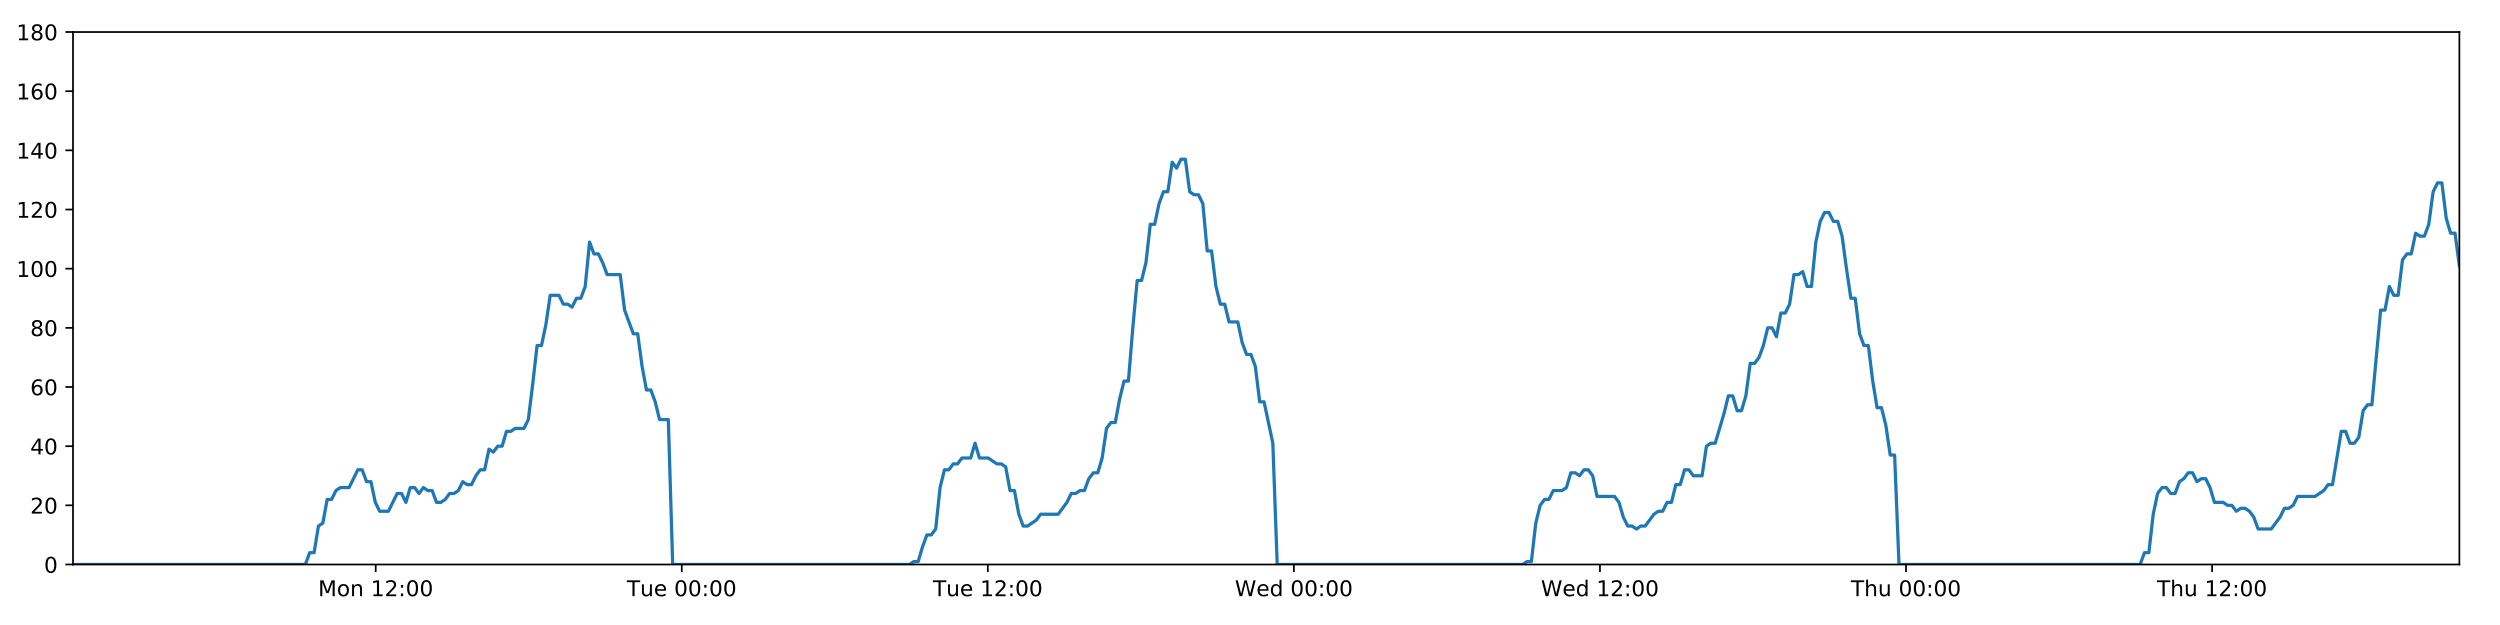
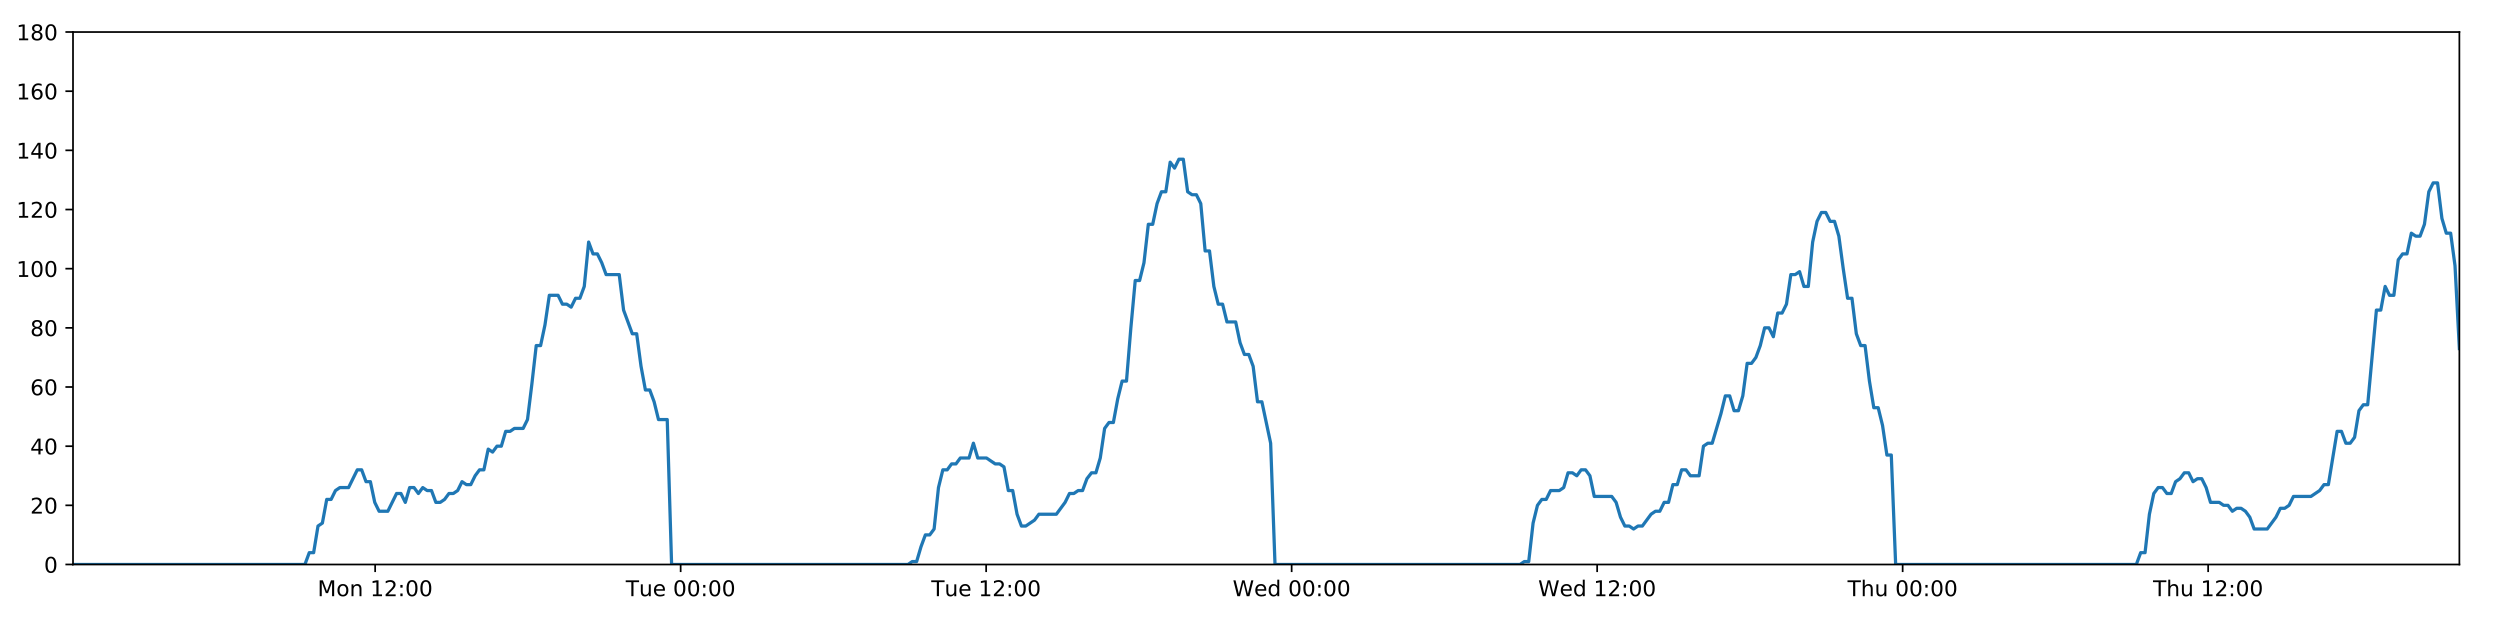
<svg xmlns="http://www.w3.org/2000/svg" xmlns:xlink="http://www.w3.org/1999/xlink" height="288pt" version="1.1" viewBox="0 0 1152 288" width="1152pt">
  <defs>
    <style type="text/css">
*{stroke-linecap:butt;stroke-linejoin:round;}
  </style>
  </defs>
  <g id="figure_1">
    <g id="patch_1">
      <path d="M 0 288  L 1152 288  L 1152 0  L 0 0  z " style="fill:#ffffff;" />
    </g>
    <g id="axes_1">
      <g id="patch_2">
        <path d="M 33.64 260.12  L 1133.28 260.12  L 1133.28 14.76  L 33.64 14.76  z " style="fill:#ffffff;" />
      </g>
      <g id="matplotlib.axis_1">
        <g id="xtick_1">
          <g id="line2d_1">
            <defs>
-               <path d="M 0 0  L 0 3.5  " id="m13dc944a8b" style="stroke:#000000;stroke-width:0.8;" />
-             </defs>
-             <g>
-               <use style="stroke:#000000;stroke-width:0.8;" x="173.125" xlink:href="#m13dc944a8b" y="260.12" />
+               <path d="M 0 0  L 0 3.5  " id="m2fa7bb7e72" style="stroke:#000000;stroke-width:0.8;" />
+             </defs>
+             <g>
+               <use style="stroke:#000000;stroke-width:0.8;" x="172.869" xlink:href="#m2fa7bb7e72" y="260.12" />
            </g>
          </g>
          <g id="text_1">
            <defs>
              <path d="M 9.812 72.906  L 24.516 72.906  L 43.109 23.297  L 61.812 72.906  L 76.516 72.906  L 76.516 0  L 66.891 0  L 66.891 64.016  L 48.094 14.016  L 38.188 14.016  L 19.391 64.016  L 19.391 0  L 9.812 0  z " id="DejaVuSans-77" />
              <path d="M 30.609 48.391  Q 23.391 48.391 19.188 42.75  Q 14.984 37.109 14.984 27.297  Q 14.984 17.484 19.156 11.844  Q 23.344 6.203 30.609 6.203  Q 37.797 6.203 41.984 11.859  Q 46.188 17.531 46.188 27.297  Q 46.188 37.016 41.984 42.703  Q 37.797 48.391 30.609 48.391  z M 30.609 56  Q 42.328 56 49.016 48.375  Q 55.719 40.766 55.719 27.297  Q 55.719 13.875 49.016 6.219  Q 42.328 -1.422 30.609 -1.422  Q 18.844 -1.422 12.172 6.219  Q 5.516 13.875 5.516 27.297  Q 5.516 40.766 12.172 48.375  Q 18.844 56 30.609 56  z " id="DejaVuSans-111" />
              <path d="M 54.891 33.016  L 54.891 0  L 45.906 0  L 45.906 32.719  Q 45.906 40.484 42.875 44.328  Q 39.844 48.188 33.797 48.188  Q 26.516 48.188 22.312 43.547  Q 18.109 38.922 18.109 30.906  L 18.109 0  L 9.078 0  L 9.078 54.688  L 18.109 54.688  L 18.109 46.188  Q 21.344 51.125 25.703 53.562  Q 30.078 56 35.797 56  Q 45.219 56 50.047 50.172  Q 54.891 44.344 54.891 33.016  z " id="DejaVuSans-110" />
              <path id="DejaVuSans-32" />
              <path d="M 12.406 8.297  L 28.516 8.297  L 28.516 63.922  L 10.984 60.406  L 10.984 69.391  L 28.422 72.906  L 38.281 72.906  L 38.281 8.297  L 54.391 8.297  L 54.391 0  L 12.406 0  z " id="DejaVuSans-49" />
              <path d="M 19.188 8.297  L 53.609 8.297  L 53.609 0  L 7.328 0  L 7.328 8.297  Q 12.938 14.109 22.625 23.891  Q 32.328 33.688 34.812 36.531  Q 39.547 41.844 41.422 45.531  Q 43.312 49.219 43.312 52.781  Q 43.312 58.594 39.234 62.25  Q 35.156 65.922 28.609 65.922  Q 23.969 65.922 18.812 64.312  Q 13.672 62.703 7.812 59.422  L 7.812 69.391  Q 13.766 71.781 18.938 73  Q 24.125 74.219 28.422 74.219  Q 39.75 74.219 46.484 68.547  Q 53.219 62.891 53.219 53.422  Q 53.219 48.922 51.531 44.891  Q 49.859 40.875 45.406 35.406  Q 44.188 33.984 37.641 27.219  Q 31.109 20.453 19.188 8.297  z " id="DejaVuSans-50" />
              <path d="M 11.719 12.406  L 22.016 12.406  L 22.016 0  L 11.719 0  z M 11.719 51.703  L 22.016 51.703  L 22.016 39.312  L 11.719 39.312  z " id="DejaVuSans-58" />
              <path d="M 31.781 66.406  Q 24.172 66.406 20.328 58.906  Q 16.5 51.422 16.5 36.375  Q 16.5 21.391 20.328 13.891  Q 24.172 6.391 31.781 6.391  Q 39.453 6.391 43.281 13.891  Q 47.125 21.391 47.125 36.375  Q 47.125 51.422 43.281 58.906  Q 39.453 66.406 31.781 66.406  z M 31.781 74.219  Q 44.047 74.219 50.516 64.516  Q 56.984 54.828 56.984 36.375  Q 56.984 17.969 50.516 8.266  Q 44.047 -1.422 31.781 -1.422  Q 19.531 -1.422 13.062 8.266  Q 6.594 17.969 6.594 36.375  Q 6.594 54.828 13.062 64.516  Q 19.531 74.219 31.781 74.219  z " id="DejaVuSans-48" />
            </defs>
-             <g transform="translate(146.584 274.7184)scale(0.1 -0.1)">
+             <g transform="translate(146.3287 274.7184)scale(0.1 -0.1)">
              <use xlink:href="#DejaVuSans-77" />
              <use x="86.279" xlink:href="#DejaVuSans-111" />
              <use x="147.461" xlink:href="#DejaVuSans-110" />
              <use x="210.84" xlink:href="#DejaVuSans-32" />
              <use x="242.627" xlink:href="#DejaVuSans-49" />
              <use x="306.25" xlink:href="#DejaVuSans-50" />
              <use x="369.873" xlink:href="#DejaVuSans-58" />
              <use x="403.564" xlink:href="#DejaVuSans-48" />
              <use x="467.188" xlink:href="#DejaVuSans-48" />
            </g>
          </g>
        </g>
        <g id="xtick_2">
          <g id="line2d_2">
            <g>
-               <use style="stroke:#000000;stroke-width:0.8;" x="314.157" xlink:href="#m13dc944a8b" y="260.12" />
+               <use style="stroke:#000000;stroke-width:0.8;" x="313.644" xlink:href="#m2fa7bb7e72" y="260.12" />
            </g>
          </g>
          <g id="text_2">
            <defs>
              <path d="M -0.297 72.906  L 61.375 72.906  L 61.375 64.594  L 35.5 64.594  L 35.5 0  L 25.594 0  L 25.594 64.594  L -0.297 64.594  z " id="DejaVuSans-84" />
              <path d="M 8.5 21.578  L 8.5 54.688  L 17.484 54.688  L 17.484 21.922  Q 17.484 14.156 20.5 10.266  Q 23.531 6.391 29.594 6.391  Q 36.859 6.391 41.078 11.031  Q 45.312 15.672 45.312 23.688  L 45.312 54.688  L 54.297 54.688  L 54.297 0  L 45.312 0  L 45.312 8.406  Q 42.047 3.422 37.719 1  Q 33.406 -1.422 27.688 -1.422  Q 18.266 -1.422 13.375 4.438  Q 8.5 10.297 8.5 21.578  z M 31.109 56  z " id="DejaVuSans-117" />
              <path d="M 56.203 29.594  L 56.203 25.203  L 14.891 25.203  Q 15.484 15.922 20.484 11.062  Q 25.484 6.203 34.422 6.203  Q 39.594 6.203 44.453 7.469  Q 49.312 8.734 54.109 11.281  L 54.109 2.781  Q 49.266 0.734 44.188 -0.344  Q 39.109 -1.422 33.891 -1.422  Q 20.797 -1.422 13.156 6.188  Q 5.516 13.812 5.516 26.812  Q 5.516 40.234 12.766 48.109  Q 20.016 56 32.328 56  Q 43.359 56 49.781 48.891  Q 56.203 41.797 56.203 29.594  z M 47.219 32.234  Q 47.125 39.594 43.094 43.984  Q 39.062 48.391 32.422 48.391  Q 24.906 48.391 20.391 44.141  Q 15.875 39.891 15.188 32.172  z " id="DejaVuSans-101" />
            </defs>
-             <g transform="translate(288.8714 274.7184)scale(0.1 -0.1)">
+             <g transform="translate(288.3579 274.7184)scale(0.1 -0.1)">
              <use xlink:href="#DejaVuSans-84" />
              <use x="60.85" xlink:href="#DejaVuSans-117" />
              <use x="124.229" xlink:href="#DejaVuSans-101" />
              <use x="185.752" xlink:href="#DejaVuSans-32" />
              <use x="217.539" xlink:href="#DejaVuSans-48" />
              <use x="281.162" xlink:href="#DejaVuSans-48" />
              <use x="344.785" xlink:href="#DejaVuSans-58" />
              <use x="378.477" xlink:href="#DejaVuSans-48" />
              <use x="442.1" xlink:href="#DejaVuSans-48" />
            </g>
          </g>
        </g>
        <g id="xtick_3">
          <g id="line2d_3">
            <g>
-               <use style="stroke:#000000;stroke-width:0.8;" x="455.19" xlink:href="#m13dc944a8b" y="260.12" />
+               <use style="stroke:#000000;stroke-width:0.8;" x="454.418" xlink:href="#m2fa7bb7e72" y="260.12" />
            </g>
          </g>
          <g id="text_3">
-             <g transform="translate(429.9041 274.7184)scale(0.1 -0.1)">
+             <g transform="translate(429.1325 274.7184)scale(0.1 -0.1)">
              <use xlink:href="#DejaVuSans-84" />
              <use x="60.85" xlink:href="#DejaVuSans-117" />
              <use x="124.229" xlink:href="#DejaVuSans-101" />
              <use x="185.752" xlink:href="#DejaVuSans-32" />
              <use x="217.539" xlink:href="#DejaVuSans-49" />
              <use x="281.162" xlink:href="#DejaVuSans-50" />
              <use x="344.785" xlink:href="#DejaVuSans-58" />
              <use x="378.477" xlink:href="#DejaVuSans-48" />
              <use x="442.1" xlink:href="#DejaVuSans-48" />
            </g>
          </g>
        </g>
        <g id="xtick_4">
          <g id="line2d_4">
            <g>
-               <use style="stroke:#000000;stroke-width:0.8;" x="596.223" xlink:href="#m13dc944a8b" y="260.12" />
+               <use style="stroke:#000000;stroke-width:0.8;" x="595.193" xlink:href="#m2fa7bb7e72" y="260.12" />
            </g>
          </g>
          <g id="text_4">
            <defs>
              <path d="M 3.328 72.906  L 13.281 72.906  L 28.609 11.281  L 43.891 72.906  L 54.984 72.906  L 70.312 11.281  L 85.594 72.906  L 95.609 72.906  L 77.297 0  L 64.891 0  L 49.516 63.281  L 33.984 0  L 21.578 0  z " id="DejaVuSans-87" />
              <path d="M 45.406 46.391  L 45.406 75.984  L 54.391 75.984  L 54.391 0  L 45.406 0  L 45.406 8.203  Q 42.578 3.328 38.25 0.953  Q 33.938 -1.422 27.875 -1.422  Q 17.969 -1.422 11.734 6.484  Q 5.516 14.406 5.516 27.297  Q 5.516 40.188 11.734 48.094  Q 17.969 56 27.875 56  Q 33.938 56 38.25 53.625  Q 42.578 51.266 45.406 46.391  z M 14.797 27.297  Q 14.797 17.391 18.875 11.75  Q 22.953 6.109 30.078 6.109  Q 37.203 6.109 41.297 11.75  Q 45.406 17.391 45.406 27.297  Q 45.406 37.203 41.297 42.844  Q 37.203 48.484 30.078 48.484  Q 22.953 48.484 18.875 42.844  Q 14.797 37.203 14.797 27.297  z " id="DejaVuSans-100" />
            </defs>
-             <g transform="translate(569.0336 274.7184)scale(0.1 -0.1)">
+             <g transform="translate(568.0039 274.7184)scale(0.1 -0.1)">
              <use xlink:href="#DejaVuSans-87" />
              <use x="98.799" xlink:href="#DejaVuSans-101" />
              <use x="160.322" xlink:href="#DejaVuSans-100" />
              <use x="223.799" xlink:href="#DejaVuSans-32" />
              <use x="255.586" xlink:href="#DejaVuSans-48" />
              <use x="319.209" xlink:href="#DejaVuSans-48" />
              <use x="382.832" xlink:href="#DejaVuSans-58" />
              <use x="416.523" xlink:href="#DejaVuSans-48" />
              <use x="480.146" xlink:href="#DejaVuSans-48" />
            </g>
          </g>
        </g>
        <g id="xtick_5">
          <g id="line2d_5">
            <g>
-               <use style="stroke:#000000;stroke-width:0.8;" x="737.255" xlink:href="#m13dc944a8b" y="260.12" />
+               <use style="stroke:#000000;stroke-width:0.8;" x="735.967" xlink:href="#m2fa7bb7e72" y="260.12" />
            </g>
          </g>
          <g id="text_5">
-             <g transform="translate(710.0663 274.7184)scale(0.1 -0.1)">
+             <g transform="translate(708.7784 274.7184)scale(0.1 -0.1)">
              <use xlink:href="#DejaVuSans-87" />
              <use x="98.799" xlink:href="#DejaVuSans-101" />
              <use x="160.322" xlink:href="#DejaVuSans-100" />
              <use x="223.799" xlink:href="#DejaVuSans-32" />
              <use x="255.586" xlink:href="#DejaVuSans-49" />
              <use x="319.209" xlink:href="#DejaVuSans-50" />
              <use x="382.832" xlink:href="#DejaVuSans-58" />
              <use x="416.523" xlink:href="#DejaVuSans-48" />
              <use x="480.146" xlink:href="#DejaVuSans-48" />
            </g>
          </g>
        </g>
        <g id="xtick_6">
          <g id="line2d_6">
            <g>
-               <use style="stroke:#000000;stroke-width:0.8;" x="878.288" xlink:href="#m13dc944a8b" y="260.12" />
+               <use style="stroke:#000000;stroke-width:0.8;" x="876.742" xlink:href="#m2fa7bb7e72" y="260.12" />
            </g>
          </g>
          <g id="text_6">
            <defs>
              <path d="M 54.891 33.016  L 54.891 0  L 45.906 0  L 45.906 32.719  Q 45.906 40.484 42.875 44.328  Q 39.844 48.188 33.797 48.188  Q 26.516 48.188 22.312 43.547  Q 18.109 38.922 18.109 30.906  L 18.109 0  L 9.078 0  L 9.078 75.984  L 18.109 75.984  L 18.109 46.188  Q 21.344 51.125 25.703 53.562  Q 30.078 56 35.797 56  Q 45.219 56 50.047 50.172  Q 54.891 44.344 54.891 33.016  z " id="DejaVuSans-104" />
            </defs>
-             <g transform="translate(852.8982 274.7184)scale(0.1 -0.1)">
+             <g transform="translate(851.3522 274.7184)scale(0.1 -0.1)">
              <use xlink:href="#DejaVuSans-84" />
              <use x="61.084" xlink:href="#DejaVuSans-104" />
              <use x="124.463" xlink:href="#DejaVuSans-117" />
              <use x="187.842" xlink:href="#DejaVuSans-32" />
              <use x="219.629" xlink:href="#DejaVuSans-48" />
              <use x="283.252" xlink:href="#DejaVuSans-48" />
              <use x="346.875" xlink:href="#DejaVuSans-58" />
              <use x="380.566" xlink:href="#DejaVuSans-48" />
              <use x="444.189" xlink:href="#DejaVuSans-48" />
            </g>
          </g>
        </g>
        <g id="xtick_7">
          <g id="line2d_7">
            <g>
-               <use style="stroke:#000000;stroke-width:0.8;" x="1019.321" xlink:href="#m13dc944a8b" y="260.12" />
+               <use style="stroke:#000000;stroke-width:0.8;" x="1017.517" xlink:href="#m2fa7bb7e72" y="260.12" />
            </g>
          </g>
          <g id="text_7">
-             <g transform="translate(993.9309 274.7184)scale(0.1 -0.1)">
+             <g transform="translate(992.1267 274.7184)scale(0.1 -0.1)">
              <use xlink:href="#DejaVuSans-84" />
              <use x="61.084" xlink:href="#DejaVuSans-104" />
              <use x="124.463" xlink:href="#DejaVuSans-117" />
              <use x="187.842" xlink:href="#DejaVuSans-32" />
              <use x="219.629" xlink:href="#DejaVuSans-49" />
              <use x="283.252" xlink:href="#DejaVuSans-50" />
              <use x="346.875" xlink:href="#DejaVuSans-58" />
              <use x="380.566" xlink:href="#DejaVuSans-48" />
              <use x="444.189" xlink:href="#DejaVuSans-48" />
            </g>
          </g>
        </g>
      </g>
      <g id="matplotlib.axis_2">
        <g id="ytick_1">
          <g id="line2d_8">
            <defs>
-               <path d="M 0 0  L -3.5 0  " id="m7a8310c62c" style="stroke:#000000;stroke-width:0.8;" />
-             </defs>
-             <g>
-               <use style="stroke:#000000;stroke-width:0.8;" x="33.64" xlink:href="#m7a8310c62c" y="260.12" />
+               <path d="M 0 0  L -3.5 0  " id="m15a5b0ab48" style="stroke:#000000;stroke-width:0.8;" />
+             </defs>
+             <g>
+               <use style="stroke:#000000;stroke-width:0.8;" x="33.64" xlink:href="#m15a5b0ab48" y="260.12" />
            </g>
          </g>
          <g id="text_8">
            <g transform="translate(20.2775 263.9192)scale(0.1 -0.1)">
              <use xlink:href="#DejaVuSans-48" />
            </g>
          </g>
        </g>
        <g id="ytick_2">
          <g id="line2d_9">
            <g>
-               <use style="stroke:#000000;stroke-width:0.8;" x="33.64" xlink:href="#m7a8310c62c" y="232.858" />
+               <use style="stroke:#000000;stroke-width:0.8;" x="33.64" xlink:href="#m15a5b0ab48" y="232.858" />
            </g>
          </g>
          <g id="text_9">
            <g transform="translate(13.915 236.657)scale(0.1 -0.1)">
              <use xlink:href="#DejaVuSans-50" />
              <use x="63.623" xlink:href="#DejaVuSans-48" />
            </g>
          </g>
        </g>
        <g id="ytick_3">
          <g id="line2d_10">
            <g>
-               <use style="stroke:#000000;stroke-width:0.8;" x="33.64" xlink:href="#m7a8310c62c" y="205.596" />
+               <use style="stroke:#000000;stroke-width:0.8;" x="33.64" xlink:href="#m15a5b0ab48" y="205.596" />
            </g>
          </g>
          <g id="text_10">
            <defs>
              <path d="M 37.797 64.312  L 12.891 25.391  L 37.797 25.391  z M 35.203 72.906  L 47.609 72.906  L 47.609 25.391  L 58.016 25.391  L 58.016 17.188  L 47.609 17.188  L 47.609 0  L 37.797 0  L 37.797 17.188  L 4.891 17.188  L 4.891 26.703  z " id="DejaVuSans-52" />
            </defs>
            <g transform="translate(13.915 209.3948)scale(0.1 -0.1)">
              <use xlink:href="#DejaVuSans-52" />
              <use x="63.623" xlink:href="#DejaVuSans-48" />
            </g>
          </g>
        </g>
        <g id="ytick_4">
          <g id="line2d_11">
            <g>
-               <use style="stroke:#000000;stroke-width:0.8;" x="33.64" xlink:href="#m7a8310c62c" y="178.333" />
+               <use style="stroke:#000000;stroke-width:0.8;" x="33.64" xlink:href="#m15a5b0ab48" y="178.333" />
            </g>
          </g>
          <g id="text_11">
            <defs>
              <path d="M 33.016 40.375  Q 26.375 40.375 22.484 35.828  Q 18.609 31.297 18.609 23.391  Q 18.609 15.531 22.484 10.953  Q 26.375 6.391 33.016 6.391  Q 39.656 6.391 43.531 10.953  Q 47.406 15.531 47.406 23.391  Q 47.406 31.297 43.531 35.828  Q 39.656 40.375 33.016 40.375  z M 52.594 71.297  L 52.594 62.312  Q 48.875 64.062 45.094 64.984  Q 41.312 65.922 37.594 65.922  Q 27.828 65.922 22.672 59.328  Q 17.531 52.734 16.797 39.406  Q 19.672 43.656 24.016 45.922  Q 28.375 48.188 33.594 48.188  Q 44.578 48.188 50.953 41.516  Q 57.328 34.859 57.328 23.391  Q 57.328 12.156 50.688 5.359  Q 44.047 -1.422 33.016 -1.422  Q 20.359 -1.422 13.672 8.266  Q 6.984 17.969 6.984 36.375  Q 6.984 53.656 15.188 63.938  Q 23.391 74.219 37.203 74.219  Q 40.922 74.219 44.703 73.484  Q 48.484 72.75 52.594 71.297  z " id="DejaVuSans-54" />
            </defs>
            <g transform="translate(13.915 182.1326)scale(0.1 -0.1)">
              <use xlink:href="#DejaVuSans-54" />
              <use x="63.623" xlink:href="#DejaVuSans-48" />
            </g>
          </g>
        </g>
        <g id="ytick_5">
          <g id="line2d_12">
            <g>
-               <use style="stroke:#000000;stroke-width:0.8;" x="33.64" xlink:href="#m7a8310c62c" y="151.071" />
+               <use style="stroke:#000000;stroke-width:0.8;" x="33.64" xlink:href="#m15a5b0ab48" y="151.071" />
            </g>
          </g>
          <g id="text_12">
            <defs>
              <path d="M 31.781 34.625  Q 24.75 34.625 20.719 30.859  Q 16.703 27.094 16.703 20.516  Q 16.703 13.922 20.719 10.156  Q 24.75 6.391 31.781 6.391  Q 38.812 6.391 42.859 10.172  Q 46.922 13.969 46.922 20.516  Q 46.922 27.094 42.891 30.859  Q 38.875 34.625 31.781 34.625  z M 21.922 38.812  Q 15.578 40.375 12.031 44.719  Q 8.5 49.078 8.5 55.328  Q 8.5 64.062 14.719 69.141  Q 20.953 74.219 31.781 74.219  Q 42.672 74.219 48.875 69.141  Q 55.078 64.062 55.078 55.328  Q 55.078 49.078 51.531 44.719  Q 48 40.375 41.703 38.812  Q 48.828 37.156 52.797 32.312  Q 56.781 27.484 56.781 20.516  Q 56.781 9.906 50.312 4.234  Q 43.844 -1.422 31.781 -1.422  Q 19.734 -1.422 13.25 4.234  Q 6.781 9.906 6.781 20.516  Q 6.781 27.484 10.781 32.312  Q 14.797 37.156 21.922 38.812  z M 18.312 54.391  Q 18.312 48.734 21.844 45.562  Q 25.391 42.391 31.781 42.391  Q 38.141 42.391 41.719 45.562  Q 45.312 48.734 45.312 54.391  Q 45.312 60.062 41.719 63.234  Q 38.141 66.406 31.781 66.406  Q 25.391 66.406 21.844 63.234  Q 18.312 60.062 18.312 54.391  z " id="DejaVuSans-56" />
            </defs>
            <g transform="translate(13.915 154.8703)scale(0.1 -0.1)">
              <use xlink:href="#DejaVuSans-56" />
              <use x="63.623" xlink:href="#DejaVuSans-48" />
            </g>
          </g>
        </g>
        <g id="ytick_6">
          <g id="line2d_13">
            <g>
-               <use style="stroke:#000000;stroke-width:0.8;" x="33.64" xlink:href="#m7a8310c62c" y="123.809" />
+               <use style="stroke:#000000;stroke-width:0.8;" x="33.64" xlink:href="#m15a5b0ab48" y="123.809" />
            </g>
          </g>
          <g id="text_13">
            <g transform="translate(7.5525 127.6081)scale(0.1 -0.1)">
              <use xlink:href="#DejaVuSans-49" />
              <use x="63.623" xlink:href="#DejaVuSans-48" />
              <use x="127.246" xlink:href="#DejaVuSans-48" />
            </g>
          </g>
        </g>
        <g id="ytick_7">
          <g id="line2d_14">
            <g>
-               <use style="stroke:#000000;stroke-width:0.8;" x="33.64" xlink:href="#m7a8310c62c" y="96.547" />
+               <use style="stroke:#000000;stroke-width:0.8;" x="33.64" xlink:href="#m15a5b0ab48" y="96.547" />
            </g>
          </g>
          <g id="text_14">
            <g transform="translate(7.5525 100.3459)scale(0.1 -0.1)">
              <use xlink:href="#DejaVuSans-49" />
              <use x="63.623" xlink:href="#DejaVuSans-50" />
              <use x="127.246" xlink:href="#DejaVuSans-48" />
            </g>
          </g>
        </g>
        <g id="ytick_8">
          <g id="line2d_15">
            <g>
-               <use style="stroke:#000000;stroke-width:0.8;" x="33.64" xlink:href="#m7a8310c62c" y="69.284" />
+               <use style="stroke:#000000;stroke-width:0.8;" x="33.64" xlink:href="#m15a5b0ab48" y="69.284" />
            </g>
          </g>
          <g id="text_15">
            <g transform="translate(7.5525 73.08366)scale(0.1 -0.1)">
              <use xlink:href="#DejaVuSans-49" />
              <use x="63.623" xlink:href="#DejaVuSans-52" />
              <use x="127.246" xlink:href="#DejaVuSans-48" />
            </g>
          </g>
        </g>
        <g id="ytick_9">
          <g id="line2d_16">
            <g>
-               <use style="stroke:#000000;stroke-width:0.8;" x="33.64" xlink:href="#m7a8310c62c" y="42.022" />
+               <use style="stroke:#000000;stroke-width:0.8;" x="33.64" xlink:href="#m15a5b0ab48" y="42.022" />
            </g>
          </g>
          <g id="text_16">
            <g transform="translate(7.5525 45.82144)scale(0.1 -0.1)">
              <use xlink:href="#DejaVuSans-49" />
              <use x="63.623" xlink:href="#DejaVuSans-54" />
              <use x="127.246" xlink:href="#DejaVuSans-48" />
            </g>
          </g>
        </g>
        <g id="ytick_10">
          <g id="line2d_17">
            <g>
-               <use style="stroke:#000000;stroke-width:0.8;" x="33.64" xlink:href="#m7a8310c62c" y="14.76" />
+               <use style="stroke:#000000;stroke-width:0.8;" x="33.64" xlink:href="#m15a5b0ab48" y="14.76" />
            </g>
          </g>
          <g id="text_17">
            <g transform="translate(7.5525 18.55922)scale(0.1 -0.1)">
              <use xlink:href="#DejaVuSans-49" />
              <use x="63.623" xlink:href="#DejaVuSans-56" />
              <use x="127.246" xlink:href="#DejaVuSans-48" />
            </g>
          </g>
        </g>
      </g>
      <g id="line2d_18">
-         <path clip-path="url(#pe2eac97a70)" d="M 33.64 260.12  L 140.695 260.12  L 142.71 254.668  L 144.725 254.668  L 146.744 242.4  L 148.757 241.036  L 150.771 230.132  L 152.79 230.132  L 154.811 226.042  L 156.826 224.679  L 160.855 224.679  L 164.882 216.5  L 166.896 216.5  L 168.909 221.953  L 170.924 221.953  L 172.937 231.495  L 174.953 235.584  L 178.981 235.584  L 183.013 227.405  L 185.027 227.405  L 187.041 231.495  L 189.056 224.679  L 191.069 224.679  L 193.082 227.405  L 195.104 224.679  L 197.119 226.042  L 199.133 226.042  L 201.147 231.495  L 203.162 231.495  L 205.174 230.132  L 207.187 227.405  L 209.201 227.405  L 211.217 226.042  L 213.234 221.953  L 215.25 223.316  L 217.268 223.316  L 219.282 219.227  L 221.297 216.5  L 223.311 216.5  L 225.325 206.959  L 227.34 208.322  L 229.354 205.596  L 231.37 205.596  L 233.384 198.78  L 235.398 198.78  L 237.412 197.417  L 241.443 197.417  L 243.456 193.328  L 245.47 176.97  L 247.484 159.25  L 249.501 159.25  L 251.52 149.708  L 253.536 136.077  L 257.567 136.077  L 259.583 140.166  L 261.597 140.166  L 263.613 141.529  L 265.628 137.44  L 267.643 137.44  L 269.66 131.988  L 271.682 111.541  L 273.697 116.993  L 275.716 116.993  L 277.731 121.083  L 279.752 126.535  L 285.795 126.535  L 287.809 142.892  L 291.836 153.797  L 293.854 153.797  L 295.868 168.792  L 297.883 179.696  L 299.897 179.696  L 301.912 185.149  L 303.927 193.328  L 307.96 193.328  L 309.975 260.12  L 419.094 260.12  L 421.077 258.757  L 423.096 258.757  L 425.11 251.941  L 427.124 246.489  L 429.143 246.489  L 431.166 243.763  L 433.181 224.679  L 435.198 216.5  L 437.212 216.5  L 439.228 213.774  L 441.242 213.774  L 443.257 211.048  L 447.287 211.048  L 449.304 204.232  L 451.32 211.048  L 455.348 211.048  L 459.38 213.774  L 461.399 213.774  L 463.415 215.137  L 465.43 226.042  L 467.446 226.042  L 469.46 236.947  L 471.478 242.4  L 473.491 242.4  L 477.52 239.673  L 479.537 236.947  L 487.603 236.947  L 491.635 231.495  L 493.653 227.405  L 495.668 227.405  L 497.685 226.042  L 499.699 226.042  L 501.714 220.59  L 503.834 217.864  L 505.851 217.864  L 507.867 211.048  L 509.882 197.417  L 511.898 194.691  L 513.916 194.691  L 515.937 183.786  L 517.958 175.607  L 519.976 175.607  L 521.995 151.071  L 524.014 129.261  L 526.031 129.261  L 528.045 121.083  L 530.06 103.362  L 532.075 103.362  L 534.091 93.82  L 536.114 88.368  L 538.129 88.368  L 540.143 74.737  L 542.161 77.463  L 544.182 73.374  L 546.197 73.374  L 548.213 88.368  L 550.23 89.731  L 552.245 89.731  L 554.264 93.82  L 556.279 115.63  L 558.295 115.63  L 560.31 131.988  L 562.325 140.166  L 564.339 140.166  L 566.354 148.345  L 570.381 148.345  L 572.399 157.887  L 574.413 163.339  L 576.432 163.339  L 578.445 168.792  L 580.464 185.149  L 582.478 185.149  L 586.521 204.232  L 588.539 260.12  L 701.667 260.12  L 703.649 258.757  L 705.664 258.757  L 707.68 241.036  L 709.699 232.858  L 711.715 230.132  L 713.731 230.132  L 715.756 226.042  L 719.789 226.042  L 721.809 224.679  L 723.826 217.864  L 725.842 217.864  L 727.857 219.227  L 729.877 216.5  L 731.895 216.5  L 733.91 219.227  L 735.925 228.768  L 743.997 228.768  L 746.013 231.495  L 748.027 238.31  L 750.045 242.4  L 752.064 242.4  L 754.08 243.763  L 756.098 242.4  L 758.112 242.4  L 762.145 236.947  L 764.161 235.584  L 766.175 235.584  L 768.191 231.495  L 770.206 231.495  L 772.222 223.316  L 774.236 223.316  L 776.252 216.5  L 778.267 216.5  L 780.286 219.227  L 784.314 219.227  L 786.333 205.596  L 788.351 204.232  L 790.372 204.232  L 794.409 190.601  L 796.423 182.423  L 798.446 182.423  L 800.462 189.238  L 802.476 189.238  L 804.489 182.423  L 806.505 167.428  L 808.519 167.428  L 810.541 164.702  L 812.555 159.25  L 814.57 151.071  L 816.584 151.071  L 818.598 155.16  L 820.615 144.256  L 822.632 144.256  L 824.649 140.166  L 826.664 126.535  L 828.682 126.535  L 830.698 125.172  L 832.716 131.988  L 834.73 131.988  L 836.745 111.541  L 838.761 101.999  L 840.776 97.91  L 842.791 97.91  L 844.806 101.999  L 846.821 101.999  L 848.837 108.815  L 850.856 123.809  L 852.87 137.44  L 854.887 137.44  L 856.903 153.797  L 858.922 159.25  L 860.936 159.25  L 862.952 175.607  L 864.969 187.875  L 866.99 187.875  L 869.004 196.054  L 871.019 209.685  L 873.037 209.685  L 875.055 260.12  L 986.16 260.12  L 988.175 254.668  L 990.189 254.668  L 992.204 236.947  L 994.219 227.405  L 996.233 224.679  L 998.247 224.679  L 1000.261 227.405  L 1002.275 227.405  L 1004.288 221.953  L 1006.303 220.59  L 1008.321 217.864  L 1010.337 217.864  L 1012.351 221.953  L 1014.365 220.59  L 1016.381 220.59  L 1018.393 224.679  L 1020.407 231.495  L 1024.444 231.495  L 1026.458 232.858  L 1028.472 232.858  L 1030.488 235.584  L 1032.503 234.221  L 1034.516 234.221  L 1036.53 235.584  L 1038.544 238.31  L 1040.558 243.763  L 1046.601 243.763  L 1050.63 238.31  L 1052.65 234.221  L 1054.664 234.221  L 1056.678 232.858  L 1058.693 228.768  L 1066.757 228.768  L 1070.789 226.042  L 1072.805 223.316  L 1074.819 223.316  L 1078.853 198.78  L 1080.87 198.78  L 1082.886 204.232  L 1084.903 204.232  L 1086.922 201.506  L 1088.936 189.238  L 1090.952 186.512  L 1092.966 186.512  L 1096.996 142.892  L 1099.012 142.892  L 1101.028 131.988  L 1103.044 136.077  L 1105.059 136.077  L 1107.075 119.72  L 1109.091 116.993  L 1111.106 116.993  L 1113.121 107.452  L 1115.138 108.815  L 1117.155 108.815  L 1119.169 103.362  L 1121.185 88.368  L 1123.202 84.279  L 1125.219 84.279  L 1127.235 100.636  L 1129.25 107.452  L 1131.265 107.452  L 1133.28 122.446  L 1133.28 122.446  " style="fill:none;stroke:#1f77b4;stroke-linecap:square;stroke-width:1.5;" />
+         <path clip-path="url(#pc1611e0cdb)" d="M 33.64 260.12  L 140.499 260.12  L 142.511 254.668  L 144.521 254.668  L 146.537 242.4  L 148.546 241.036  L 150.556 230.132  L 152.572 230.132  L 154.59 226.042  L 156.601 224.679  L 160.622 224.679  L 164.642 216.5  L 166.652 216.5  L 168.662 221.953  L 170.673 221.953  L 172.682 231.495  L 174.694 235.584  L 178.715 235.584  L 182.74 227.405  L 184.75 227.405  L 186.76 231.495  L 188.771 224.679  L 190.781 224.679  L 192.79 227.405  L 194.808 224.679  L 196.819 226.042  L 198.83 226.042  L 200.841 231.495  L 202.851 231.495  L 204.86 230.132  L 206.869 227.405  L 208.88 227.405  L 210.892 226.042  L 212.905 221.953  L 214.917 223.316  L 216.931 223.316  L 218.943 219.227  L 220.954 216.5  L 222.964 216.5  L 224.974 206.959  L 226.985 208.322  L 228.996 205.596  L 231.008 205.596  L 233.019 198.78  L 235.029 198.78  L 237.039 197.417  L 241.062 197.417  L 243.072 193.328  L 245.083 176.97  L 247.093 159.25  L 249.106 159.25  L 251.121 149.708  L 253.133 136.077  L 257.157 136.077  L 259.169 140.166  L 261.179 140.166  L 263.192 141.529  L 265.204 137.44  L 267.215 137.44  L 269.228 131.988  L 271.247 111.541  L 273.258 116.993  L 275.272 116.993  L 277.285 121.083  L 279.301 126.535  L 285.333 126.535  L 287.344 142.892  L 291.363 153.797  L 293.377 153.797  L 295.388 168.792  L 297.4 179.696  L 299.41 179.696  L 301.421 185.149  L 303.433 193.328  L 307.458 193.328  L 309.47 260.12  L 418.389 260.12  L 420.367 258.757  L 422.383 258.757  L 424.394 251.941  L 426.404 246.489  L 428.419 246.489  L 430.438 243.763  L 432.45 224.679  L 434.463 216.5  L 436.474 216.5  L 438.485 213.774  L 440.496 213.774  L 442.507 211.048  L 446.53 211.048  L 448.543 204.232  L 450.555 211.048  L 454.576 211.048  L 458.601 213.774  L 460.616 213.774  L 462.629 215.137  L 464.64 226.042  L 466.652 226.042  L 468.663 236.947  L 470.676 242.4  L 472.686 242.4  L 476.708 239.673  L 478.72 236.947  L 486.772 236.947  L 490.797 231.495  L 492.811 227.405  L 494.823 227.405  L 496.835 226.042  L 498.845 226.042  L 500.857 220.59  L 502.973 217.864  L 504.987 217.864  L 506.999 211.048  L 509.01 197.417  L 511.022 194.691  L 513.037 194.691  L 515.054 183.786  L 517.072 175.607  L 519.086 175.607  L 521.101 151.071  L 523.116 129.261  L 525.129 129.261  L 527.14 121.083  L 529.151 103.362  L 531.163 103.362  L 533.175 93.82  L 535.194 88.368  L 537.205 88.368  L 539.216 74.737  L 541.23 77.463  L 543.248 73.374  L 545.259 73.374  L 547.271 88.368  L 549.285 89.731  L 551.296 89.731  L 553.311 93.82  L 555.322 115.63  L 557.334 115.63  L 559.346 131.988  L 561.357 140.166  L 563.368 140.166  L 565.379 148.345  L 569.399 148.345  L 571.412 157.887  L 573.424 163.339  L 575.438 163.339  L 577.448 168.792  L 579.463 185.149  L 581.474 185.149  L 585.509 204.232  L 587.524 260.12  L 700.444 260.12  L 702.423 258.757  L 704.433 258.757  L 706.446 241.036  L 708.462 232.858  L 710.474 230.132  L 712.486 230.132  L 714.508 226.042  L 718.533 226.042  L 720.55 224.679  L 722.562 217.864  L 724.575 217.864  L 726.587 219.227  L 728.603 216.5  L 730.617 216.5  L 732.628 219.227  L 734.64 228.768  L 742.697 228.768  L 744.709 231.495  L 746.719 238.31  L 748.734 242.4  L 750.749 242.4  L 752.761 243.763  L 754.776 242.4  L 756.786 242.4  L 760.812 236.947  L 762.823 235.584  L 764.834 235.584  L 766.846 231.495  L 768.858 231.495  L 770.87 223.316  L 772.881 223.316  L 774.893 216.5  L 776.904 216.5  L 778.919 219.227  L 782.94 219.227  L 784.955 205.596  L 786.97 204.232  L 788.987 204.232  L 793.016 190.601  L 795.027 182.423  L 797.046 182.423  L 799.059 189.238  L 801.069 189.238  L 803.078 182.423  L 805.09 167.428  L 807.101 167.428  L 809.119 164.702  L 811.129 159.25  L 813.14 151.071  L 815.15 151.071  L 817.161 155.16  L 819.175 144.256  L 821.188 144.256  L 823.201 140.166  L 825.213 126.535  L 827.227 126.535  L 829.239 125.172  L 831.253 131.988  L 833.263 131.988  L 835.275 111.541  L 837.287 101.999  L 839.299 97.91  L 841.31 97.91  L 843.321 101.999  L 845.333 101.999  L 847.345 108.815  L 849.36 123.809  L 851.371 137.44  L 853.384 137.44  L 855.396 153.797  L 857.412 159.25  L 859.422 159.25  L 861.434 175.607  L 863.448 187.875  L 865.465 187.875  L 867.475 196.054  L 869.486 209.685  L 871.501 209.685  L 873.515 260.12  L 984.416 260.12  L 986.428 254.668  L 988.438 254.668  L 990.449 236.947  L 992.46 227.405  L 994.471 224.679  L 996.482 224.679  L 998.492 227.405  L 1000.502 227.405  L 1002.511 221.953  L 1004.522 220.59  L 1006.537 217.864  L 1008.549 217.864  L 1010.56 221.953  L 1012.57 220.59  L 1014.582 220.59  L 1016.591 224.679  L 1018.601 231.495  L 1022.63 231.495  L 1024.641 232.858  L 1026.651 232.858  L 1028.663 235.584  L 1030.674 234.221  L 1032.684 234.221  L 1034.694 235.584  L 1036.704 238.31  L 1038.715 243.763  L 1044.746 243.763  L 1048.769 238.31  L 1050.784 234.221  L 1052.795 234.221  L 1054.805 232.858  L 1056.817 228.768  L 1064.866 228.768  L 1068.891 226.042  L 1070.903 223.316  L 1072.913 223.316  L 1076.94 198.78  L 1078.953 198.78  L 1080.966 204.232  L 1082.979 204.232  L 1084.994 201.506  L 1087.005 189.238  L 1089.016 186.512  L 1091.027 186.512  L 1095.049 142.892  L 1097.062 142.892  L 1099.074 131.988  L 1101.087 136.077  L 1103.098 136.077  L 1105.11 119.72  L 1107.122 116.993  L 1109.133 116.993  L 1111.145 107.452  L 1113.159 108.815  L 1115.171 108.815  L 1117.182 103.362  L 1119.195 88.368  L 1121.208 84.279  L 1123.221 84.279  L 1125.234 100.636  L 1127.245 107.452  L 1129.256 107.452  L 1131.267 122.446  L 1133.28 160.613  L 1133.28 160.613  " style="fill:none;stroke:#1f77b4;stroke-linecap:square;stroke-width:1.5;" />
      </g>
      <g id="patch_3">
        <path d="M 33.64 260.12  L 33.64 14.76  " style="fill:none;stroke:#000000;stroke-linecap:square;stroke-linejoin:miter;stroke-width:0.8;" />
      </g>
      <g id="patch_4">
        <path d="M 1133.28 260.12  L 1133.28 14.76  " style="fill:none;stroke:#000000;stroke-linecap:square;stroke-linejoin:miter;stroke-width:0.8;" />
      </g>
      <g id="patch_5">
        <path d="M 33.64 260.12  L 1133.28 260.12  " style="fill:none;stroke:#000000;stroke-linecap:square;stroke-linejoin:miter;stroke-width:0.8;" />
      </g>
      <g id="patch_6">
        <path d="M 33.64 14.76  L 1133.28 14.76  " style="fill:none;stroke:#000000;stroke-linecap:square;stroke-linejoin:miter;stroke-width:0.8;" />
      </g>
    </g>
  </g>
  <defs>
-     <clipPath id="pe2eac97a70">
+     <clipPath id="pc1611e0cdb">
      <rect height="245.36" width="1099.64" x="33.64" y="14.76" />
    </clipPath>
  </defs>
</svg>
